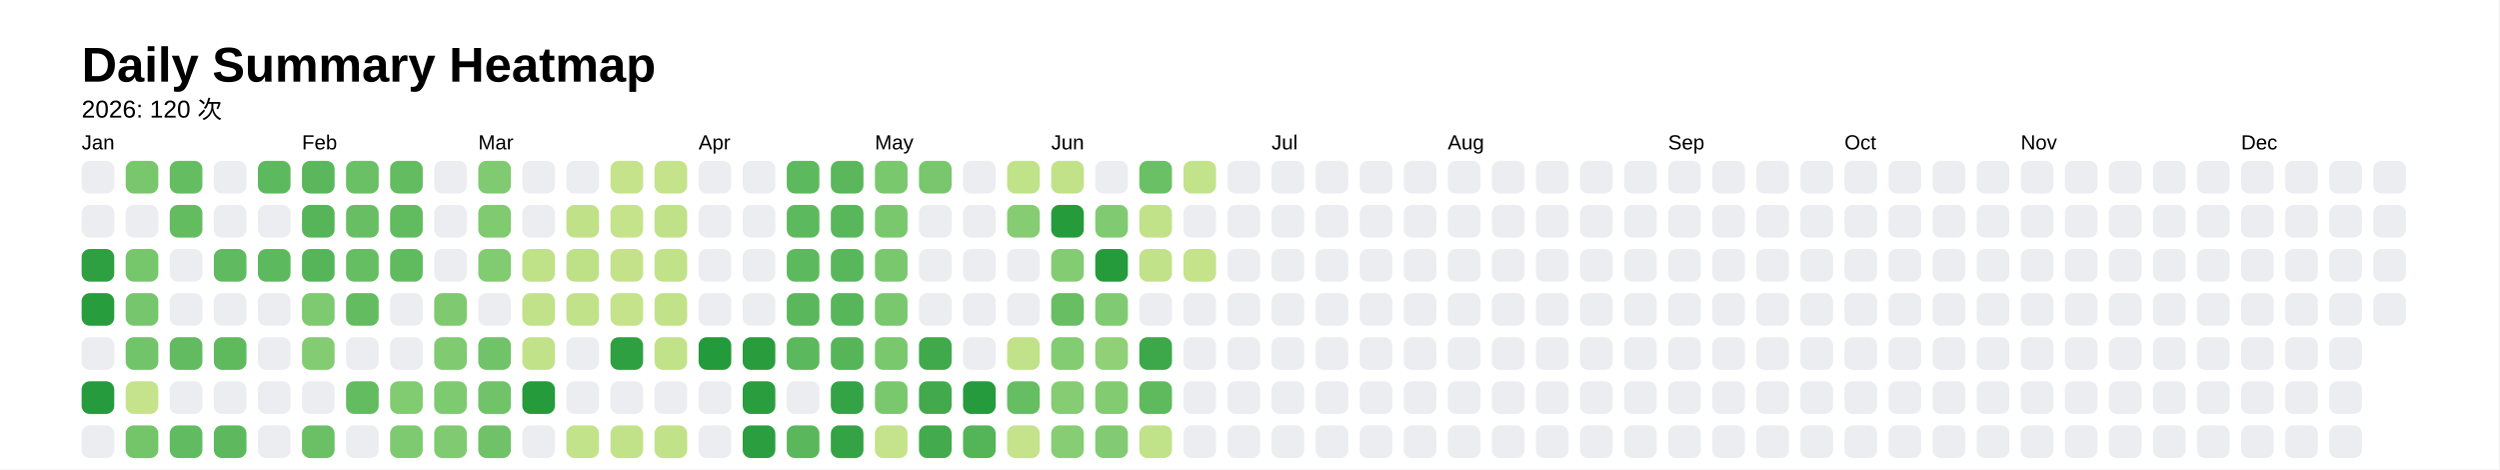
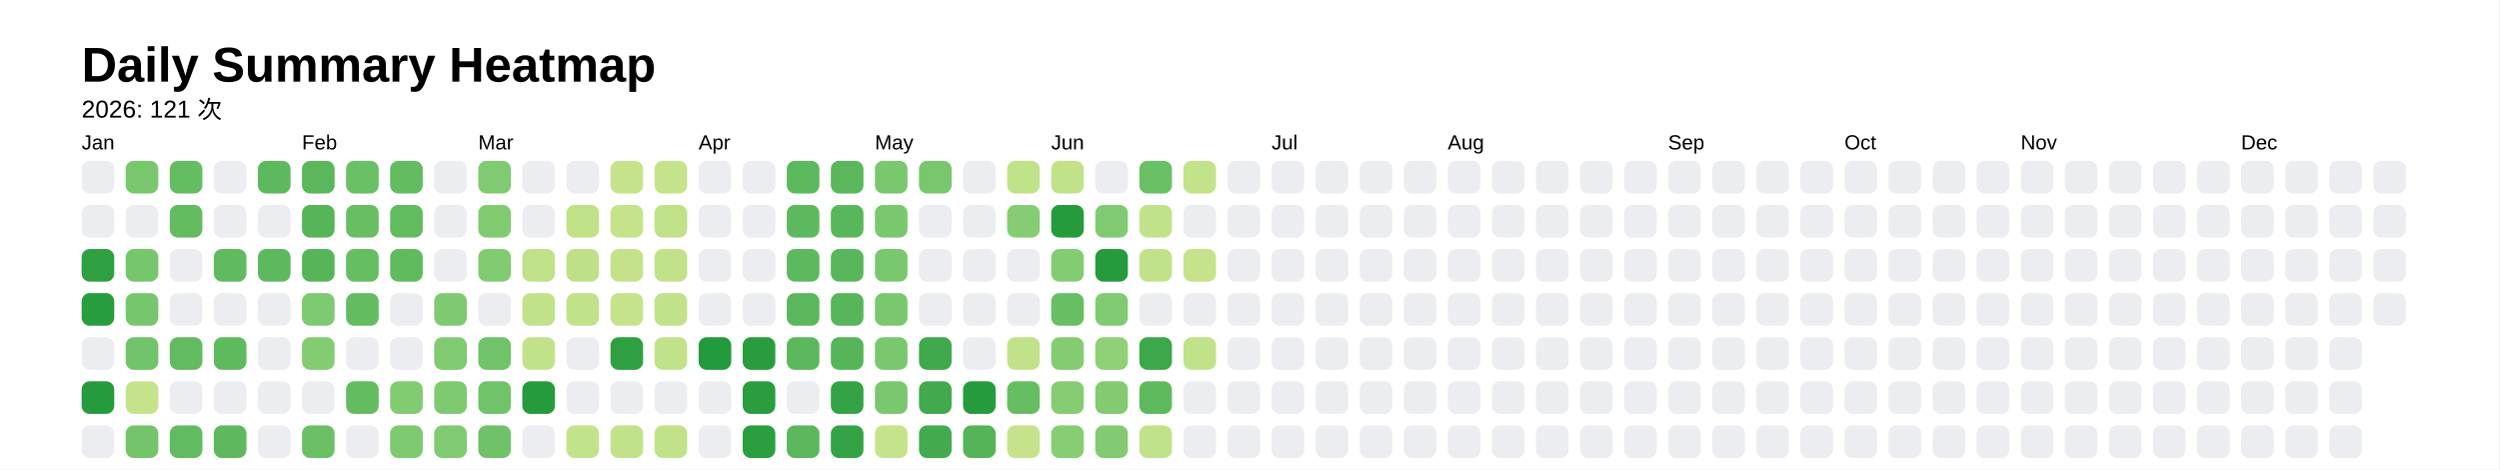
<svg xmlns="http://www.w3.org/2000/svg" style="background-color:white;" baseProfile="full" height="57.5mm" version="1.1" viewBox="0,0,306.2,57.5" width="306.2mm">
  <defs />
  <rect fill="#FFFFFF" height="57.5" width="306.2" x="0" y="0" />
  <text fill="#000000" style="font-size:6px; font-family:Arial; font-weight:bold;" x="10" y="10">Daily Summary Heatmap</text>
-   <text fill="#000000" style="font-size:3px; font-family:Arial;" x="10" y="14.4">2026: 120 次</text>
+   <text fill="#000000" style="font-size:3px; font-family:Arial;" x="10" y="14.4">2026: 121 次</text>
  <text fill="#000000" style="font-size:2.5px; font-family:Arial" x="10" y="18.3">Jan</text>
  <rect fill="#ebedf0" height="4" rx="1" ry="1" width="4" x="10" y="19.7" />
  <rect fill="#ebedf0" height="4" rx="1" ry="1" width="4" x="10" y="25.1" />
  <rect fill="#2ea041" height="4" rx="1" ry="1" width="4" x="10" y="30.5" />
  <rect fill="#289d3e" height="4" rx="1" ry="1" width="4" x="10" y="35.9" />
  <rect fill="#ebedf0" height="4" rx="1" ry="1" width="4" x="10" y="41.3" />
  <rect fill="#269b3d" height="4" rx="1" ry="1" width="4" x="10" y="46.7" />
  <rect fill="#ebedf0" height="4" rx="1" ry="1" width="4" x="10" y="52.1" />
  <rect fill="#78c76d" height="4" rx="1" ry="1" width="4" x="15.4" y="19.7" />
  <rect fill="#ebedf0" height="4" rx="1" ry="1" width="4" x="15.4" y="25.1" />
  <rect fill="#76c66c" height="4" rx="1" ry="1" width="4" x="15.4" y="30.5" />
  <rect fill="#75c66c" height="4" rx="1" ry="1" width="4" x="15.4" y="35.9" />
  <rect fill="#72c46a" height="4" rx="1" ry="1" width="4" x="15.4" y="41.3" />
  <rect fill="#c5e38a" height="4" rx="1" ry="1" width="4" x="15.4" y="46.7" />
  <rect fill="#74c56a" height="4" rx="1" ry="1" width="4" x="15.4" y="52.1" />
  <rect fill="#65bd62" height="4" rx="1" ry="1" width="4" x="20.8" y="19.7" />
  <rect fill="#64bc61" height="4" rx="1" ry="1" width="4" x="20.8" y="25.1" />
  <rect fill="#ebedf0" height="4" rx="1" ry="1" width="4" x="20.8" y="30.5" />
  <rect fill="#ebedf0" height="4" rx="1" ry="1" width="4" x="20.8" y="35.9" />
  <rect fill="#62bb60" height="4" rx="1" ry="1" width="4" x="20.8" y="41.3" />
  <rect fill="#ebedf0" height="4" rx="1" ry="1" width="4" x="20.8" y="46.7" />
  <rect fill="#61bb60" height="4" rx="1" ry="1" width="4" x="20.8" y="52.1" />
  <rect fill="#ebedf0" height="4" rx="1" ry="1" width="4" x="26.2" y="19.7" />
  <rect fill="#ebedf0" height="4" rx="1" ry="1" width="4" x="26.2" y="25.1" />
  <rect fill="#60ba5f" height="4" rx="1" ry="1" width="4" x="26.2" y="30.5" />
  <rect fill="#ebedf0" height="4" rx="1" ry="1" width="4" x="26.2" y="35.9" />
  <rect fill="#5fba5e" height="4" rx="1" ry="1" width="4" x="26.2" y="41.3" />
  <rect fill="#ebedf0" height="4" rx="1" ry="1" width="4" x="26.2" y="46.7" />
  <rect fill="#5eb95e" height="4" rx="1" ry="1" width="4" x="26.2" y="52.1" />
  <rect fill="#5db95d" height="4" rx="1" ry="1" width="4" x="31.6" y="19.7" />
  <rect fill="#ebedf0" height="4" rx="1" ry="1" width="4" x="31.6" y="25.1" />
  <rect fill="#5db95d" height="4" rx="1" ry="1" width="4" x="31.6" y="30.5" />
  <rect fill="#ebedf0" height="4" rx="1" ry="1" width="4" x="31.6" y="35.9" />
  <rect fill="#ebedf0" height="4" rx="1" ry="1" width="4" x="31.6" y="41.3" />
  <rect fill="#ebedf0" height="4" rx="1" ry="1" width="4" x="31.6" y="46.7" />
  <rect fill="#ebedf0" height="4" rx="1" ry="1" width="4" x="31.6" y="52.1" />
  <text fill="#000000" style="font-size:2.5px; font-family:Arial" x="37.0" y="18.3">Feb</text>
  <rect fill="#5ab75c" height="4" rx="1" ry="1" width="4" x="37.0" y="19.7" />
  <rect fill="#56b559" height="4" rx="1" ry="1" width="4" x="37.0" y="25.1" />
  <rect fill="#56b559" height="4" rx="1" ry="1" width="4" x="37.0" y="30.5" />
  <rect fill="#7dca70" height="4" rx="1" ry="1" width="4" x="37.0" y="35.9" />
  <rect fill="#84cc72" height="4" rx="1" ry="1" width="4" x="37.0" y="41.3" />
  <rect fill="#ebedf0" height="4" rx="1" ry="1" width="4" x="37.0" y="46.7" />
  <rect fill="#6bc066" height="4" rx="1" ry="1" width="4" x="37.0" y="52.1" />
  <rect fill="#6ac065" height="4" rx="1" ry="1" width="4" x="42.4" y="19.7" />
  <rect fill="#67be63" height="4" rx="1" ry="1" width="4" x="42.4" y="25.1" />
  <rect fill="#66be63" height="4" rx="1" ry="1" width="4" x="42.4" y="30.5" />
  <rect fill="#64bc61" height="4" rx="1" ry="1" width="4" x="42.4" y="35.9" />
  <rect fill="#ebedf0" height="4" rx="1" ry="1" width="4" x="42.4" y="41.3" />
  <rect fill="#63bc60" height="4" rx="1" ry="1" width="4" x="42.4" y="46.7" />
  <rect fill="#ebedf0" height="4" rx="1" ry="1" width="4" x="42.4" y="52.1" />
  <rect fill="#63bc60" height="4" rx="1" ry="1" width="4" x="47.8" y="19.7" />
  <rect fill="#61bb5f" height="4" rx="1" ry="1" width="4" x="47.8" y="25.1" />
  <rect fill="#60bb5f" height="4" rx="1" ry="1" width="4" x="47.8" y="30.5" />
  <rect fill="#ebedf0" height="4" rx="1" ry="1" width="4" x="47.8" y="35.9" />
  <rect fill="#ebedf0" height="4" rx="1" ry="1" width="4" x="47.8" y="41.3" />
  <rect fill="#81cb71" height="4" rx="1" ry="1" width="4" x="47.8" y="46.7" />
  <rect fill="#7eca70" height="4" rx="1" ry="1" width="4" x="47.8" y="52.1" />
  <rect fill="#ebedf0" height="4" rx="1" ry="1" width="4" x="53.2" y="19.7" />
  <rect fill="#ebedf0" height="4" rx="1" ry="1" width="4" x="53.2" y="25.1" />
  <rect fill="#ebedf0" height="4" rx="1" ry="1" width="4" x="53.2" y="30.5" />
  <rect fill="#7fca70" height="4" rx="1" ry="1" width="4" x="53.2" y="35.9" />
  <rect fill="#80ca71" height="4" rx="1" ry="1" width="4" x="53.2" y="41.3" />
  <rect fill="#7eca70" height="4" rx="1" ry="1" width="4" x="53.2" y="46.7" />
  <rect fill="#80cb71" height="4" rx="1" ry="1" width="4" x="53.2" y="52.1" />
  <text fill="#000000" style="font-size:2.5px; font-family:Arial" x="58.6" y="18.3">Mar</text>
  <rect fill="#80ca71" height="4" rx="1" ry="1" width="4" x="58.6" y="19.7" />
  <rect fill="#80ca70" height="4" rx="1" ry="1" width="4" x="58.6" y="25.1" />
  <rect fill="#81cb71" height="4" rx="1" ry="1" width="4" x="58.6" y="30.5" />
  <rect fill="#ebedf0" height="4" rx="1" ry="1" width="4" x="58.6" y="35.9" />
  <rect fill="#70c368" height="4" rx="1" ry="1" width="4" x="58.6" y="41.3" />
  <rect fill="#70c368" height="4" rx="1" ry="1" width="4" x="58.6" y="46.7" />
  <rect fill="#6fc268" height="4" rx="1" ry="1" width="4" x="58.6" y="52.1" />
  <rect fill="#ebedf0" height="4" rx="1" ry="1" width="4" x="64" y="19.7" />
  <rect fill="#ebedf0" height="4" rx="1" ry="1" width="4" x="64" y="25.1" />
  <rect fill="#bfe188" height="4" rx="1" ry="1" width="4" x="64" y="30.5" />
  <rect fill="#c1e289" height="4" rx="1" ry="1" width="4" x="64" y="35.9" />
  <rect fill="#c2e289" height="4" rx="1" ry="1" width="4" x="64" y="41.3" />
  <rect fill="#259b3c" height="4" rx="1" ry="1" width="4" x="64" y="46.7" />
  <rect fill="#ebedf0" height="4" rx="1" ry="1" width="4" x="64" y="52.1" />
  <rect fill="#ebedf0" height="4" rx="1" ry="1" width="4" x="69.4" y="19.7" />
  <rect fill="#c0e188" height="4" rx="1" ry="1" width="4" x="69.4" y="25.1" />
  <rect fill="#bee188" height="4" rx="1" ry="1" width="4" x="69.4" y="30.5" />
  <rect fill="#c1e289" height="4" rx="1" ry="1" width="4" x="69.4" y="35.9" />
  <rect fill="#ebedf0" height="4" rx="1" ry="1" width="4" x="69.4" y="41.3" />
  <rect fill="#ebedf0" height="4" rx="1" ry="1" width="4" x="69.4" y="46.7" />
  <rect fill="#c3e38a" height="4" rx="1" ry="1" width="4" x="69.4" y="52.1" />
  <rect fill="#c5e38a" height="4" rx="1" ry="1" width="4" x="74.8" y="19.7" />
  <rect fill="#c5e38a" height="4" rx="1" ry="1" width="4" x="74.8" y="25.1" />
  <rect fill="#c3e289" height="4" rx="1" ry="1" width="4" x="74.8" y="30.5" />
  <rect fill="#c4e38a" height="4" rx="1" ry="1" width="4" x="74.8" y="35.9" />
  <rect fill="#2fa042" height="4" rx="1" ry="1" width="4" x="74.8" y="41.3" />
  <rect fill="#ebedf0" height="4" rx="1" ry="1" width="4" x="74.8" y="46.7" />
  <rect fill="#c2e289" height="4" rx="1" ry="1" width="4" x="74.8" y="52.1" />
  <rect fill="#c4e38a" height="4" rx="1" ry="1" width="4" x="80.2" y="19.7" />
  <rect fill="#c0e188" height="4" rx="1" ry="1" width="4" x="80.2" y="25.1" />
  <rect fill="#c1e289" height="4" rx="1" ry="1" width="4" x="80.2" y="30.5" />
  <rect fill="#c2e289" height="4" rx="1" ry="1" width="4" x="80.2" y="35.9" />
  <rect fill="#c2e289" height="4" rx="1" ry="1" width="4" x="80.2" y="41.3" />
  <rect fill="#ebedf0" height="4" rx="1" ry="1" width="4" x="80.2" y="46.7" />
  <rect fill="#c1e289" height="4" rx="1" ry="1" width="4" x="80.2" y="52.1" />
  <text fill="#000000" style="font-size:2.5px; font-family:Arial" x="85.6" y="18.3">Apr</text>
  <rect fill="#ebedf0" height="4" rx="1" ry="1" width="4" x="85.6" y="19.7" />
  <rect fill="#ebedf0" height="4" rx="1" ry="1" width="4" x="85.6" y="25.1" />
  <rect fill="#ebedf0" height="4" rx="1" ry="1" width="4" x="85.6" y="30.5" />
  <rect fill="#ebedf0" height="4" rx="1" ry="1" width="4" x="85.6" y="35.9" />
  <rect fill="#239a3b" height="4" rx="1" ry="1" width="4" x="85.6" y="41.3" />
  <rect fill="#ebedf0" height="4" rx="1" ry="1" width="4" x="85.6" y="46.7" />
  <rect fill="#ebedf0" height="4" rx="1" ry="1" width="4" x="85.6" y="52.1" />
  <rect fill="#ebedf0" height="4" rx="1" ry="1" width="4" x="91" y="19.7" />
  <rect fill="#ebedf0" height="4" rx="1" ry="1" width="4" x="91" y="25.1" />
  <rect fill="#ebedf0" height="4" rx="1" ry="1" width="4" x="91" y="30.5" />
  <rect fill="#ebedf0" height="4" rx="1" ry="1" width="4" x="91" y="35.9" />
  <rect fill="#299d3e" height="4" rx="1" ry="1" width="4" x="91" y="41.3" />
  <rect fill="#2a9e3f" height="4" rx="1" ry="1" width="4" x="91" y="46.7" />
  <rect fill="#2b9e40" height="4" rx="1" ry="1" width="4" x="91" y="52.1" />
  <rect fill="#5db95d" height="4" rx="1" ry="1" width="4" x="96.4" y="19.7" />
  <rect fill="#5db95d" height="4" rx="1" ry="1" width="4" x="96.4" y="25.1" />
  <rect fill="#5db95d" height="4" rx="1" ry="1" width="4" x="96.4" y="30.5" />
  <rect fill="#5ab75b" height="4" rx="1" ry="1" width="4" x="96.4" y="35.9" />
  <rect fill="#5bb85c" height="4" rx="1" ry="1" width="4" x="96.4" y="41.3" />
  <rect fill="#ebedf0" height="4" rx="1" ry="1" width="4" x="96.4" y="46.7" />
  <rect fill="#5ab75c" height="4" rx="1" ry="1" width="4" x="96.4" y="52.1" />
  <rect fill="#5ab75b" height="4" rx="1" ry="1" width="4" x="101.8" y="19.7" />
  <rect fill="#59b75b" height="4" rx="1" ry="1" width="4" x="101.8" y="25.1" />
  <rect fill="#59b75b" height="4" rx="1" ry="1" width="4" x="101.8" y="30.5" />
  <rect fill="#58b65a" height="4" rx="1" ry="1" width="4" x="101.8" y="35.9" />
  <rect fill="#56b559" height="4" rx="1" ry="1" width="4" x="101.8" y="41.3" />
  <rect fill="#34a345" height="4" rx="1" ry="1" width="4" x="101.8" y="46.7" />
  <rect fill="#34a345" height="4" rx="1" ry="1" width="4" x="101.8" y="52.1" />
  <text fill="#000000" style="font-size:2.5px; font-family:Arial" x="107.2" y="18.3">May</text>
  <rect fill="#79c86e" height="4" rx="1" ry="1" width="4" x="107.2" y="19.7" />
  <rect fill="#79c86e" height="4" rx="1" ry="1" width="4" x="107.2" y="25.1" />
  <rect fill="#79c86e" height="4" rx="1" ry="1" width="4" x="107.2" y="30.5" />
  <rect fill="#79c86e" height="4" rx="1" ry="1" width="4" x="107.2" y="35.9" />
  <rect fill="#79c86e" height="4" rx="1" ry="1" width="4" x="107.2" y="41.3" />
  <rect fill="#7ac86e" height="4" rx="1" ry="1" width="4" x="107.2" y="46.7" />
  <rect fill="#c5e38a" height="4" rx="1" ry="1" width="4" x="107.2" y="52.1" />
  <rect fill="#78c76d" height="4" rx="1" ry="1" width="4" x="112.6" y="19.7" />
  <rect fill="#ebedf0" height="4" rx="1" ry="1" width="4" x="112.6" y="25.1" />
  <rect fill="#ebedf0" height="4" rx="1" ry="1" width="4" x="112.6" y="30.5" />
  <rect fill="#ebedf0" height="4" rx="1" ry="1" width="4" x="112.6" y="35.9" />
  <rect fill="#40a94c" height="4" rx="1" ry="1" width="4" x="112.6" y="41.3" />
  <rect fill="#42aa4d" height="4" rx="1" ry="1" width="4" x="112.6" y="46.7" />
  <rect fill="#43ab4d" height="4" rx="1" ry="1" width="4" x="112.6" y="52.1" />
  <rect fill="#ebedf0" height="4" rx="1" ry="1" width="4" x="118" y="19.7" />
  <rect fill="#ebedf0" height="4" rx="1" ry="1" width="4" x="118" y="25.1" />
  <rect fill="#ebedf0" height="4" rx="1" ry="1" width="4" x="118" y="30.5" />
  <rect fill="#ebedf0" height="4" rx="1" ry="1" width="4" x="118" y="35.9" />
  <rect fill="#ebedf0" height="4" rx="1" ry="1" width="4" x="118" y="41.3" />
  <rect fill="#269b3d" height="4" rx="1" ry="1" width="4" x="118" y="46.7" />
  <rect fill="#54b458" height="4" rx="1" ry="1" width="4" x="118" y="52.1" />
  <rect fill="#c0e289" height="4" rx="1" ry="1" width="4" x="123.4" y="19.7" />
  <rect fill="#86cc73" height="4" rx="1" ry="1" width="4" x="123.4" y="25.1" />
  <rect fill="#ebedf0" height="4" rx="1" ry="1" width="4" x="123.4" y="30.5" />
  <rect fill="#ebedf0" height="4" rx="1" ry="1" width="4" x="123.4" y="35.9" />
  <rect fill="#c2e289" height="4" rx="1" ry="1" width="4" x="123.4" y="41.3" />
  <rect fill="#66be62" height="4" rx="1" ry="1" width="4" x="123.4" y="46.7" />
  <rect fill="#c4e38a" height="4" rx="1" ry="1" width="4" x="123.4" y="52.1" />
  <text fill="#000000" style="font-size:2.5px; font-family:Arial" x="128.8" y="18.3">Jun</text>
  <rect fill="#c1e289" height="4" rx="1" ry="1" width="4" x="128.8" y="19.7" />
  <rect fill="#259b3c" height="4" rx="1" ry="1" width="4" x="128.8" y="25.1" />
  <rect fill="#84cc72" height="4" rx="1" ry="1" width="4" x="128.8" y="30.5" />
  <rect fill="#67be63" height="4" rx="1" ry="1" width="4" x="128.8" y="35.9" />
  <rect fill="#84cc72" height="4" rx="1" ry="1" width="4" x="128.8" y="41.3" />
  <rect fill="#85cc73" height="4" rx="1" ry="1" width="4" x="128.8" y="46.7" />
  <rect fill="#86cd73" height="4" rx="1" ry="1" width="4" x="128.8" y="52.1" />
  <rect fill="#ebedf0" height="4" rx="1" ry="1" width="4" x="134.2" y="19.7" />
  <rect fill="#80cb71" height="4" rx="1" ry="1" width="4" x="134.2" y="25.1" />
  <rect fill="#259b3c" height="4" rx="1" ry="1" width="4" x="134.2" y="30.5" />
  <rect fill="#80cb71" height="4" rx="1" ry="1" width="4" x="134.2" y="35.9" />
  <rect fill="#90d076" height="4" rx="1" ry="1" width="4" x="134.2" y="41.3" />
  <rect fill="#82cb71" height="4" rx="1" ry="1" width="4" x="134.2" y="46.7" />
  <rect fill="#83cb72" height="4" rx="1" ry="1" width="4" x="134.2" y="52.1" />
  <rect fill="#6ac065" height="4" rx="1" ry="1" width="4" x="139.6" y="19.7" />
  <rect fill="#c2e289" height="4" rx="1" ry="1" width="4" x="139.6" y="25.1" />
  <rect fill="#c1e289" height="4" rx="1" ry="1" width="4" x="139.6" y="30.5" />
  <rect fill="#ebedf0" height="4" rx="1" ry="1" width="4" x="139.6" y="35.9" />
  <rect fill="#3da84a" height="4" rx="1" ry="1" width="4" x="139.6" y="41.3" />
  <rect fill="#5fba5e" height="4" rx="1" ry="1" width="4" x="139.6" y="46.7" />
  <rect fill="#c0e289" height="4" rx="1" ry="1" width="4" x="139.6" y="52.1" />
  <rect fill="#c3e38a" height="4" rx="1" ry="1" width="4" x="145" y="19.7" />
  <rect fill="#ebedf0" height="4" rx="1" ry="1" width="4" x="145" y="25.1" />
  <rect fill="#c5e38a" height="4" rx="1" ry="1" width="4" x="145" y="30.5" />
  <rect fill="#ebedf0" height="4" rx="1" ry="1" width="4" x="145" y="35.9" />
-   <rect fill="#ebedf0" height="4" rx="1" ry="1" width="4" x="145" y="41.3" />
+   <rect fill="#c1e289" height="4" rx="1" ry="1" width="4" x="145" y="41.3" />
  <rect fill="#ebedf0" height="4" rx="1" ry="1" width="4" x="145" y="46.7" />
  <rect fill="#ebedf0" height="4" rx="1" ry="1" width="4" x="145" y="52.1" />
  <rect fill="#ebedf0" height="4" rx="1" ry="1" width="4" x="150.4" y="19.7" />
  <rect fill="#ebedf0" height="4" rx="1" ry="1" width="4" x="150.4" y="25.1" />
  <rect fill="#ebedf0" height="4" rx="1" ry="1" width="4" x="150.4" y="30.5" />
  <rect fill="#ebedf0" height="4" rx="1" ry="1" width="4" x="150.4" y="35.9" />
  <rect fill="#ebedf0" height="4" rx="1" ry="1" width="4" x="150.4" y="41.3" />
  <rect fill="#ebedf0" height="4" rx="1" ry="1" width="4" x="150.4" y="46.7" />
  <rect fill="#ebedf0" height="4" rx="1" ry="1" width="4" x="150.4" y="52.1" />
  <text fill="#000000" style="font-size:2.5px; font-family:Arial" x="155.8" y="18.3">Jul</text>
  <rect fill="#ebedf0" height="4" rx="1" ry="1" width="4" x="155.8" y="19.7" />
  <rect fill="#ebedf0" height="4" rx="1" ry="1" width="4" x="155.8" y="25.1" />
  <rect fill="#ebedf0" height="4" rx="1" ry="1" width="4" x="155.8" y="30.5" />
  <rect fill="#ebedf0" height="4" rx="1" ry="1" width="4" x="155.8" y="35.9" />
  <rect fill="#ebedf0" height="4" rx="1" ry="1" width="4" x="155.8" y="41.3" />
  <rect fill="#ebedf0" height="4" rx="1" ry="1" width="4" x="155.8" y="46.7" />
  <rect fill="#ebedf0" height="4" rx="1" ry="1" width="4" x="155.8" y="52.1" />
  <rect fill="#ebedf0" height="4" rx="1" ry="1" width="4" x="161.2" y="19.7" />
  <rect fill="#ebedf0" height="4" rx="1" ry="1" width="4" x="161.2" y="25.1" />
  <rect fill="#ebedf0" height="4" rx="1" ry="1" width="4" x="161.2" y="30.5" />
  <rect fill="#ebedf0" height="4" rx="1" ry="1" width="4" x="161.2" y="35.9" />
  <rect fill="#ebedf0" height="4" rx="1" ry="1" width="4" x="161.2" y="41.3" />
  <rect fill="#ebedf0" height="4" rx="1" ry="1" width="4" x="161.2" y="46.7" />
  <rect fill="#ebedf0" height="4" rx="1" ry="1" width="4" x="161.2" y="52.1" />
  <rect fill="#ebedf0" height="4" rx="1" ry="1" width="4" x="166.6" y="19.7" />
  <rect fill="#ebedf0" height="4" rx="1" ry="1" width="4" x="166.6" y="25.1" />
  <rect fill="#ebedf0" height="4" rx="1" ry="1" width="4" x="166.6" y="30.5" />
  <rect fill="#ebedf0" height="4" rx="1" ry="1" width="4" x="166.6" y="35.9" />
  <rect fill="#ebedf0" height="4" rx="1" ry="1" width="4" x="166.6" y="41.3" />
  <rect fill="#ebedf0" height="4" rx="1" ry="1" width="4" x="166.6" y="46.7" />
  <rect fill="#ebedf0" height="4" rx="1" ry="1" width="4" x="166.6" y="52.1" />
  <rect fill="#ebedf0" height="4" rx="1" ry="1" width="4" x="172" y="19.7" />
  <rect fill="#ebedf0" height="4" rx="1" ry="1" width="4" x="172" y="25.1" />
  <rect fill="#ebedf0" height="4" rx="1" ry="1" width="4" x="172" y="30.5" />
  <rect fill="#ebedf0" height="4" rx="1" ry="1" width="4" x="172" y="35.9" />
  <rect fill="#ebedf0" height="4" rx="1" ry="1" width="4" x="172" y="41.3" />
  <rect fill="#ebedf0" height="4" rx="1" ry="1" width="4" x="172" y="46.7" />
  <rect fill="#ebedf0" height="4" rx="1" ry="1" width="4" x="172" y="52.1" />
  <text fill="#000000" style="font-size:2.5px; font-family:Arial" x="177.4" y="18.3">Aug</text>
  <rect fill="#ebedf0" height="4" rx="1" ry="1" width="4" x="177.4" y="19.7" />
  <rect fill="#ebedf0" height="4" rx="1" ry="1" width="4" x="177.4" y="25.1" />
  <rect fill="#ebedf0" height="4" rx="1" ry="1" width="4" x="177.4" y="30.5" />
  <rect fill="#ebedf0" height="4" rx="1" ry="1" width="4" x="177.4" y="35.9" />
  <rect fill="#ebedf0" height="4" rx="1" ry="1" width="4" x="177.4" y="41.3" />
  <rect fill="#ebedf0" height="4" rx="1" ry="1" width="4" x="177.4" y="46.7" />
  <rect fill="#ebedf0" height="4" rx="1" ry="1" width="4" x="177.4" y="52.1" />
  <rect fill="#ebedf0" height="4" rx="1" ry="1" width="4" x="182.8" y="19.7" />
  <rect fill="#ebedf0" height="4" rx="1" ry="1" width="4" x="182.8" y="25.1" />
  <rect fill="#ebedf0" height="4" rx="1" ry="1" width="4" x="182.8" y="30.5" />
  <rect fill="#ebedf0" height="4" rx="1" ry="1" width="4" x="182.8" y="35.9" />
  <rect fill="#ebedf0" height="4" rx="1" ry="1" width="4" x="182.8" y="41.3" />
  <rect fill="#ebedf0" height="4" rx="1" ry="1" width="4" x="182.8" y="46.7" />
  <rect fill="#ebedf0" height="4" rx="1" ry="1" width="4" x="182.8" y="52.1" />
  <rect fill="#ebedf0" height="4" rx="1" ry="1" width="4" x="188.2" y="19.7" />
  <rect fill="#ebedf0" height="4" rx="1" ry="1" width="4" x="188.2" y="25.1" />
  <rect fill="#ebedf0" height="4" rx="1" ry="1" width="4" x="188.2" y="30.5" />
  <rect fill="#ebedf0" height="4" rx="1" ry="1" width="4" x="188.2" y="35.9" />
  <rect fill="#ebedf0" height="4" rx="1" ry="1" width="4" x="188.2" y="41.3" />
  <rect fill="#ebedf0" height="4" rx="1" ry="1" width="4" x="188.2" y="46.7" />
  <rect fill="#ebedf0" height="4" rx="1" ry="1" width="4" x="188.2" y="52.1" />
  <rect fill="#ebedf0" height="4" rx="1" ry="1" width="4" x="193.6" y="19.7" />
  <rect fill="#ebedf0" height="4" rx="1" ry="1" width="4" x="193.6" y="25.1" />
  <rect fill="#ebedf0" height="4" rx="1" ry="1" width="4" x="193.6" y="30.5" />
  <rect fill="#ebedf0" height="4" rx="1" ry="1" width="4" x="193.6" y="35.9" />
  <rect fill="#ebedf0" height="4" rx="1" ry="1" width="4" x="193.6" y="41.3" />
  <rect fill="#ebedf0" height="4" rx="1" ry="1" width="4" x="193.6" y="46.7" />
  <rect fill="#ebedf0" height="4" rx="1" ry="1" width="4" x="193.6" y="52.1" />
  <rect fill="#ebedf0" height="4" rx="1" ry="1" width="4" x="199" y="19.7" />
  <rect fill="#ebedf0" height="4" rx="1" ry="1" width="4" x="199" y="25.1" />
  <rect fill="#ebedf0" height="4" rx="1" ry="1" width="4" x="199" y="30.5" />
  <rect fill="#ebedf0" height="4" rx="1" ry="1" width="4" x="199" y="35.9" />
  <rect fill="#ebedf0" height="4" rx="1" ry="1" width="4" x="199" y="41.3" />
  <rect fill="#ebedf0" height="4" rx="1" ry="1" width="4" x="199" y="46.7" />
  <rect fill="#ebedf0" height="4" rx="1" ry="1" width="4" x="199" y="52.1" />
  <text fill="#000000" style="font-size:2.5px; font-family:Arial" x="204.4" y="18.3">Sep</text>
  <rect fill="#ebedf0" height="4" rx="1" ry="1" width="4" x="204.4" y="19.7" />
  <rect fill="#ebedf0" height="4" rx="1" ry="1" width="4" x="204.4" y="25.1" />
  <rect fill="#ebedf0" height="4" rx="1" ry="1" width="4" x="204.4" y="30.5" />
  <rect fill="#ebedf0" height="4" rx="1" ry="1" width="4" x="204.4" y="35.9" />
  <rect fill="#ebedf0" height="4" rx="1" ry="1" width="4" x="204.4" y="41.3" />
  <rect fill="#ebedf0" height="4" rx="1" ry="1" width="4" x="204.4" y="46.7" />
  <rect fill="#ebedf0" height="4" rx="1" ry="1" width="4" x="204.4" y="52.1" />
  <rect fill="#ebedf0" height="4" rx="1" ry="1" width="4" x="209.8" y="19.7" />
  <rect fill="#ebedf0" height="4" rx="1" ry="1" width="4" x="209.8" y="25.1" />
  <rect fill="#ebedf0" height="4" rx="1" ry="1" width="4" x="209.8" y="30.5" />
  <rect fill="#ebedf0" height="4" rx="1" ry="1" width="4" x="209.8" y="35.9" />
  <rect fill="#ebedf0" height="4" rx="1" ry="1" width="4" x="209.8" y="41.3" />
  <rect fill="#ebedf0" height="4" rx="1" ry="1" width="4" x="209.8" y="46.7" />
  <rect fill="#ebedf0" height="4" rx="1" ry="1" width="4" x="209.8" y="52.1" />
  <rect fill="#ebedf0" height="4" rx="1" ry="1" width="4" x="215.2" y="19.7" />
  <rect fill="#ebedf0" height="4" rx="1" ry="1" width="4" x="215.2" y="25.1" />
  <rect fill="#ebedf0" height="4" rx="1" ry="1" width="4" x="215.2" y="30.5" />
  <rect fill="#ebedf0" height="4" rx="1" ry="1" width="4" x="215.2" y="35.9" />
  <rect fill="#ebedf0" height="4" rx="1" ry="1" width="4" x="215.2" y="41.3" />
  <rect fill="#ebedf0" height="4" rx="1" ry="1" width="4" x="215.2" y="46.7" />
  <rect fill="#ebedf0" height="4" rx="1" ry="1" width="4" x="215.2" y="52.1" />
  <rect fill="#ebedf0" height="4" rx="1" ry="1" width="4" x="220.6" y="19.7" />
  <rect fill="#ebedf0" height="4" rx="1" ry="1" width="4" x="220.6" y="25.1" />
  <rect fill="#ebedf0" height="4" rx="1" ry="1" width="4" x="220.6" y="30.5" />
  <rect fill="#ebedf0" height="4" rx="1" ry="1" width="4" x="220.6" y="35.9" />
  <rect fill="#ebedf0" height="4" rx="1" ry="1" width="4" x="220.6" y="41.3" />
  <rect fill="#ebedf0" height="4" rx="1" ry="1" width="4" x="220.6" y="46.7" />
  <rect fill="#ebedf0" height="4" rx="1" ry="1" width="4" x="220.6" y="52.1" />
  <text fill="#000000" style="font-size:2.5px; font-family:Arial" x="226" y="18.3">Oct</text>
  <rect fill="#ebedf0" height="4" rx="1" ry="1" width="4" x="226" y="19.7" />
  <rect fill="#ebedf0" height="4" rx="1" ry="1" width="4" x="226" y="25.1" />
  <rect fill="#ebedf0" height="4" rx="1" ry="1" width="4" x="226" y="30.5" />
  <rect fill="#ebedf0" height="4" rx="1" ry="1" width="4" x="226" y="35.9" />
  <rect fill="#ebedf0" height="4" rx="1" ry="1" width="4" x="226" y="41.3" />
  <rect fill="#ebedf0" height="4" rx="1" ry="1" width="4" x="226" y="46.7" />
  <rect fill="#ebedf0" height="4" rx="1" ry="1" width="4" x="226" y="52.1" />
  <rect fill="#ebedf0" height="4" rx="1" ry="1" width="4" x="231.4" y="19.7" />
  <rect fill="#ebedf0" height="4" rx="1" ry="1" width="4" x="231.4" y="25.1" />
  <rect fill="#ebedf0" height="4" rx="1" ry="1" width="4" x="231.4" y="30.5" />
  <rect fill="#ebedf0" height="4" rx="1" ry="1" width="4" x="231.4" y="35.9" />
  <rect fill="#ebedf0" height="4" rx="1" ry="1" width="4" x="231.4" y="41.3" />
  <rect fill="#ebedf0" height="4" rx="1" ry="1" width="4" x="231.4" y="46.7" />
  <rect fill="#ebedf0" height="4" rx="1" ry="1" width="4" x="231.4" y="52.1" />
  <rect fill="#ebedf0" height="4" rx="1" ry="1" width="4" x="236.8" y="19.7" />
  <rect fill="#ebedf0" height="4" rx="1" ry="1" width="4" x="236.8" y="25.1" />
  <rect fill="#ebedf0" height="4" rx="1" ry="1" width="4" x="236.8" y="30.5" />
  <rect fill="#ebedf0" height="4" rx="1" ry="1" width="4" x="236.8" y="35.9" />
  <rect fill="#ebedf0" height="4" rx="1" ry="1" width="4" x="236.8" y="41.3" />
  <rect fill="#ebedf0" height="4" rx="1" ry="1" width="4" x="236.8" y="46.7" />
  <rect fill="#ebedf0" height="4" rx="1" ry="1" width="4" x="236.8" y="52.1" />
  <rect fill="#ebedf0" height="4" rx="1" ry="1" width="4" x="242.2" y="19.7" />
  <rect fill="#ebedf0" height="4" rx="1" ry="1" width="4" x="242.2" y="25.1" />
  <rect fill="#ebedf0" height="4" rx="1" ry="1" width="4" x="242.2" y="30.5" />
  <rect fill="#ebedf0" height="4" rx="1" ry="1" width="4" x="242.2" y="35.9" />
  <rect fill="#ebedf0" height="4" rx="1" ry="1" width="4" x="242.2" y="41.3" />
  <rect fill="#ebedf0" height="4" rx="1" ry="1" width="4" x="242.2" y="46.7" />
  <rect fill="#ebedf0" height="4" rx="1" ry="1" width="4" x="242.2" y="52.1" />
  <text fill="#000000" style="font-size:2.5px; font-family:Arial" x="247.6" y="18.3">Nov</text>
  <rect fill="#ebedf0" height="4" rx="1" ry="1" width="4" x="247.6" y="19.7" />
  <rect fill="#ebedf0" height="4" rx="1" ry="1" width="4" x="247.6" y="25.1" />
  <rect fill="#ebedf0" height="4" rx="1" ry="1" width="4" x="247.6" y="30.5" />
  <rect fill="#ebedf0" height="4" rx="1" ry="1" width="4" x="247.6" y="35.9" />
  <rect fill="#ebedf0" height="4" rx="1" ry="1" width="4" x="247.6" y="41.3" />
  <rect fill="#ebedf0" height="4" rx="1" ry="1" width="4" x="247.6" y="46.7" />
  <rect fill="#ebedf0" height="4" rx="1" ry="1" width="4" x="247.6" y="52.1" />
  <rect fill="#ebedf0" height="4" rx="1" ry="1" width="4" x="253" y="19.7" />
  <rect fill="#ebedf0" height="4" rx="1" ry="1" width="4" x="253" y="25.1" />
  <rect fill="#ebedf0" height="4" rx="1" ry="1" width="4" x="253" y="30.5" />
  <rect fill="#ebedf0" height="4" rx="1" ry="1" width="4" x="253" y="35.9" />
  <rect fill="#ebedf0" height="4" rx="1" ry="1" width="4" x="253" y="41.3" />
  <rect fill="#ebedf0" height="4" rx="1" ry="1" width="4" x="253" y="46.7" />
  <rect fill="#ebedf0" height="4" rx="1" ry="1" width="4" x="253" y="52.1" />
  <rect fill="#ebedf0" height="4" rx="1" ry="1" width="4" x="258.4" y="19.7" />
  <rect fill="#ebedf0" height="4" rx="1" ry="1" width="4" x="258.4" y="25.1" />
  <rect fill="#ebedf0" height="4" rx="1" ry="1" width="4" x="258.4" y="30.5" />
  <rect fill="#ebedf0" height="4" rx="1" ry="1" width="4" x="258.4" y="35.9" />
  <rect fill="#ebedf0" height="4" rx="1" ry="1" width="4" x="258.4" y="41.3" />
  <rect fill="#ebedf0" height="4" rx="1" ry="1" width="4" x="258.4" y="46.7" />
  <rect fill="#ebedf0" height="4" rx="1" ry="1" width="4" x="258.4" y="52.1" />
  <rect fill="#ebedf0" height="4" rx="1" ry="1" width="4" x="263.8" y="19.7" />
  <rect fill="#ebedf0" height="4" rx="1" ry="1" width="4" x="263.8" y="25.1" />
  <rect fill="#ebedf0" height="4" rx="1" ry="1" width="4" x="263.8" y="30.5" />
  <rect fill="#ebedf0" height="4" rx="1" ry="1" width="4" x="263.8" y="35.9" />
  <rect fill="#ebedf0" height="4" rx="1" ry="1" width="4" x="263.8" y="41.3" />
  <rect fill="#ebedf0" height="4" rx="1" ry="1" width="4" x="263.8" y="46.7" />
  <rect fill="#ebedf0" height="4" rx="1" ry="1" width="4" x="263.8" y="52.1" />
  <rect fill="#ebedf0" height="4" rx="1" ry="1" width="4" x="269.2" y="19.7" />
  <rect fill="#ebedf0" height="4" rx="1" ry="1" width="4" x="269.2" y="25.1" />
  <rect fill="#ebedf0" height="4" rx="1" ry="1" width="4" x="269.2" y="30.5" />
  <rect fill="#ebedf0" height="4" rx="1" ry="1" width="4" x="269.2" y="35.9" />
  <rect fill="#ebedf0" height="4" rx="1" ry="1" width="4" x="269.2" y="41.3" />
  <rect fill="#ebedf0" height="4" rx="1" ry="1" width="4" x="269.2" y="46.7" />
  <rect fill="#ebedf0" height="4" rx="1" ry="1" width="4" x="269.2" y="52.1" />
  <text fill="#000000" style="font-size:2.5px; font-family:Arial" x="274.6" y="18.3">Dec</text>
  <rect fill="#ebedf0" height="4" rx="1" ry="1" width="4" x="274.6" y="19.7" />
  <rect fill="#ebedf0" height="4" rx="1" ry="1" width="4" x="274.6" y="25.1" />
  <rect fill="#ebedf0" height="4" rx="1" ry="1" width="4" x="274.6" y="30.5" />
  <rect fill="#ebedf0" height="4" rx="1" ry="1" width="4" x="274.6" y="35.9" />
  <rect fill="#ebedf0" height="4" rx="1" ry="1" width="4" x="274.6" y="41.3" />
  <rect fill="#ebedf0" height="4" rx="1" ry="1" width="4" x="274.6" y="46.7" />
  <rect fill="#ebedf0" height="4" rx="1" ry="1" width="4" x="274.6" y="52.1" />
  <rect fill="#ebedf0" height="4" rx="1" ry="1" width="4" x="280" y="19.7" />
  <rect fill="#ebedf0" height="4" rx="1" ry="1" width="4" x="280" y="25.1" />
  <rect fill="#ebedf0" height="4" rx="1" ry="1" width="4" x="280" y="30.5" />
  <rect fill="#ebedf0" height="4" rx="1" ry="1" width="4" x="280" y="35.9" />
  <rect fill="#ebedf0" height="4" rx="1" ry="1" width="4" x="280" y="41.3" />
  <rect fill="#ebedf0" height="4" rx="1" ry="1" width="4" x="280" y="46.7" />
  <rect fill="#ebedf0" height="4" rx="1" ry="1" width="4" x="280" y="52.1" />
  <rect fill="#ebedf0" height="4" rx="1" ry="1" width="4" x="285.4" y="19.7" />
  <rect fill="#ebedf0" height="4" rx="1" ry="1" width="4" x="285.4" y="25.1" />
  <rect fill="#ebedf0" height="4" rx="1" ry="1" width="4" x="285.4" y="30.5" />
  <rect fill="#ebedf0" height="4" rx="1" ry="1" width="4" x="285.4" y="35.9" />
  <rect fill="#ebedf0" height="4" rx="1" ry="1" width="4" x="285.4" y="41.3" />
  <rect fill="#ebedf0" height="4" rx="1" ry="1" width="4" x="285.4" y="46.7" />
  <rect fill="#ebedf0" height="4" rx="1" ry="1" width="4" x="285.4" y="52.1" />
  <rect fill="#ebedf0" height="4" rx="1" ry="1" width="4" x="290.8" y="19.7" />
  <rect fill="#ebedf0" height="4" rx="1" ry="1" width="4" x="290.8" y="25.1" />
  <rect fill="#ebedf0" height="4" rx="1" ry="1" width="4" x="290.8" y="30.5" />
  <rect fill="#ebedf0" height="4" rx="1" ry="1" width="4" x="290.8" y="35.9" />
</svg>
